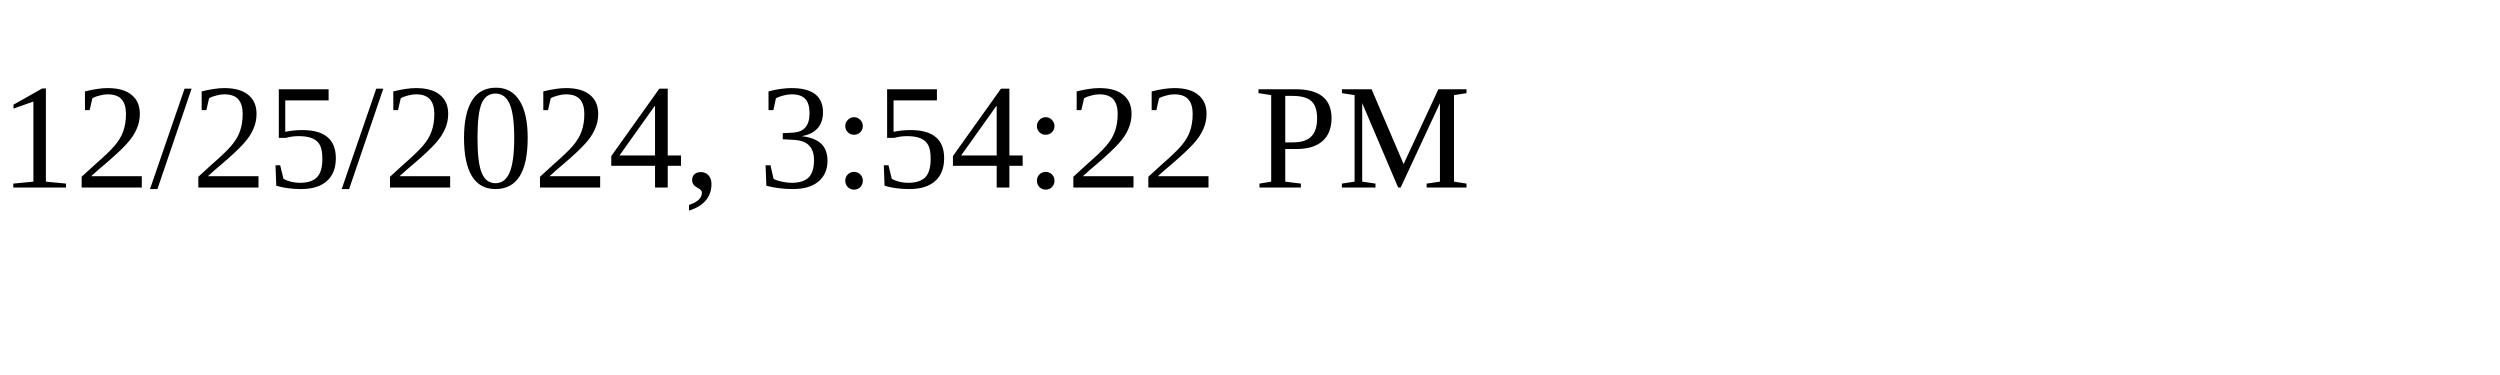
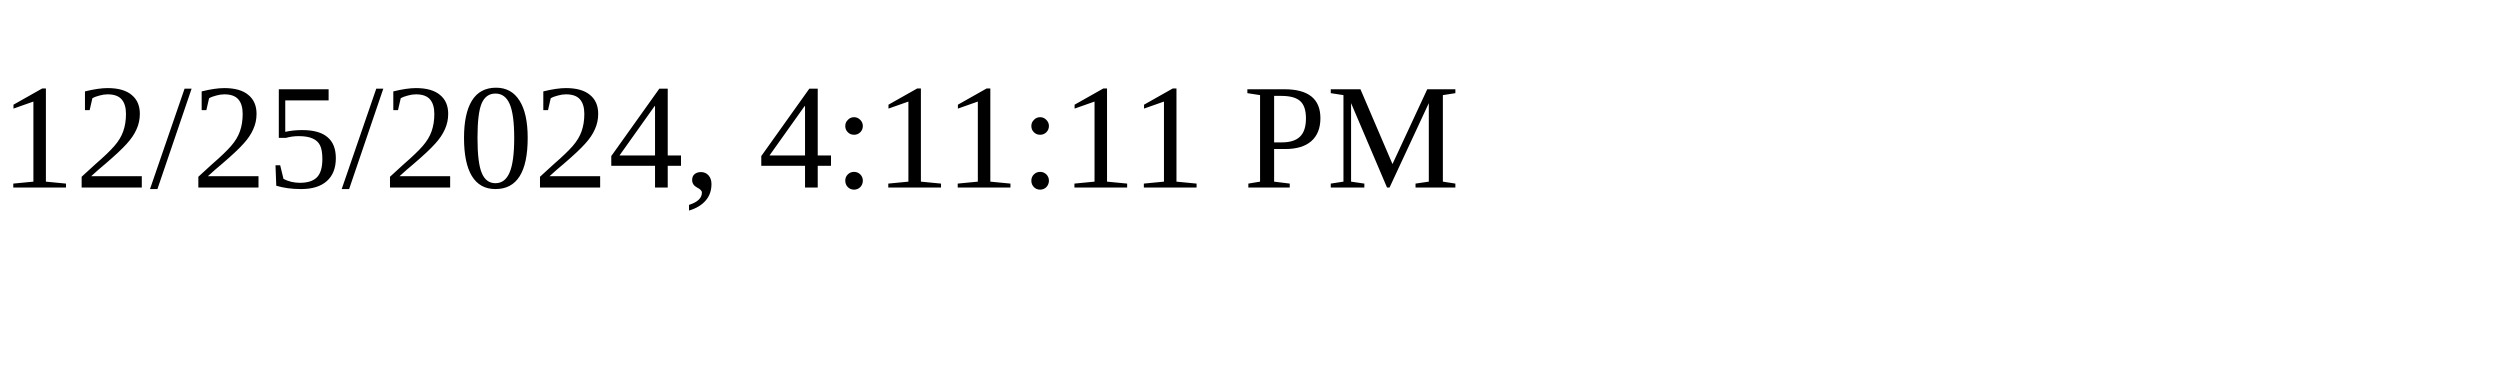
<svg xmlns="http://www.w3.org/2000/svg" height="30" width="200">
-   <text x="0" y="15">12/25/2024, 3:54:22 PM</text>
+   <text x="0" y="15">12/25/2024, 4:11:11 PM</text>
</svg>
